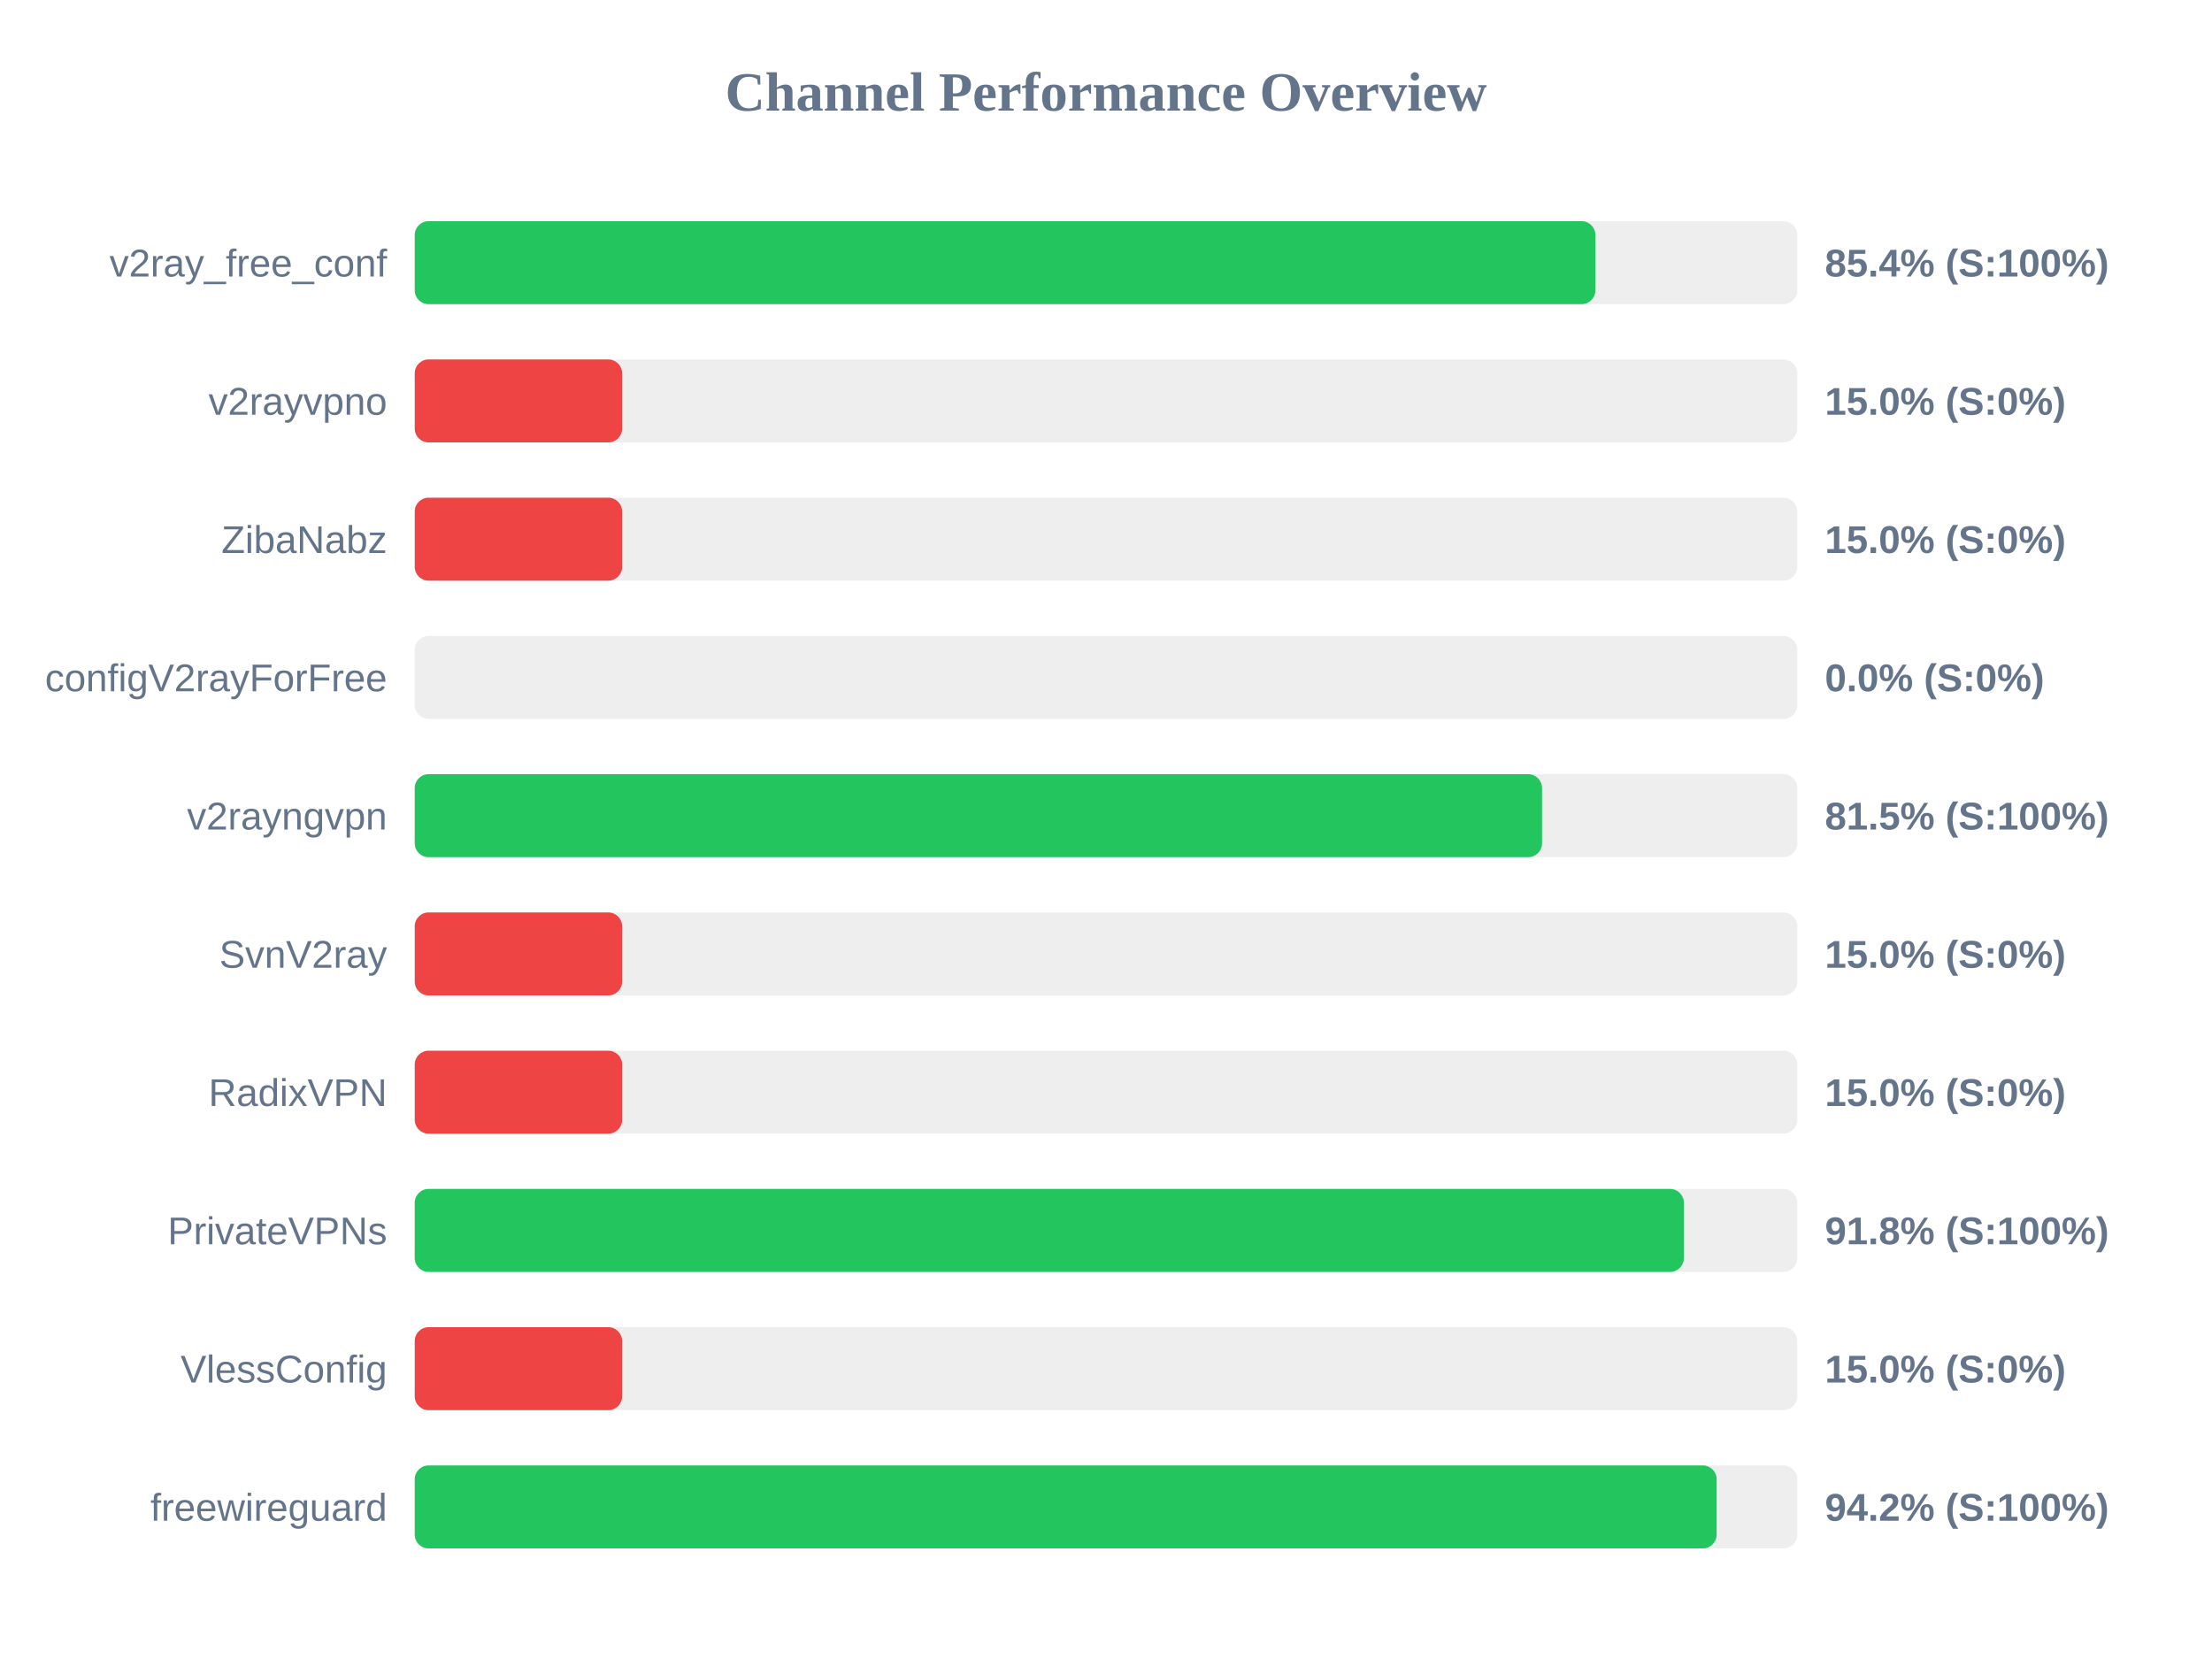
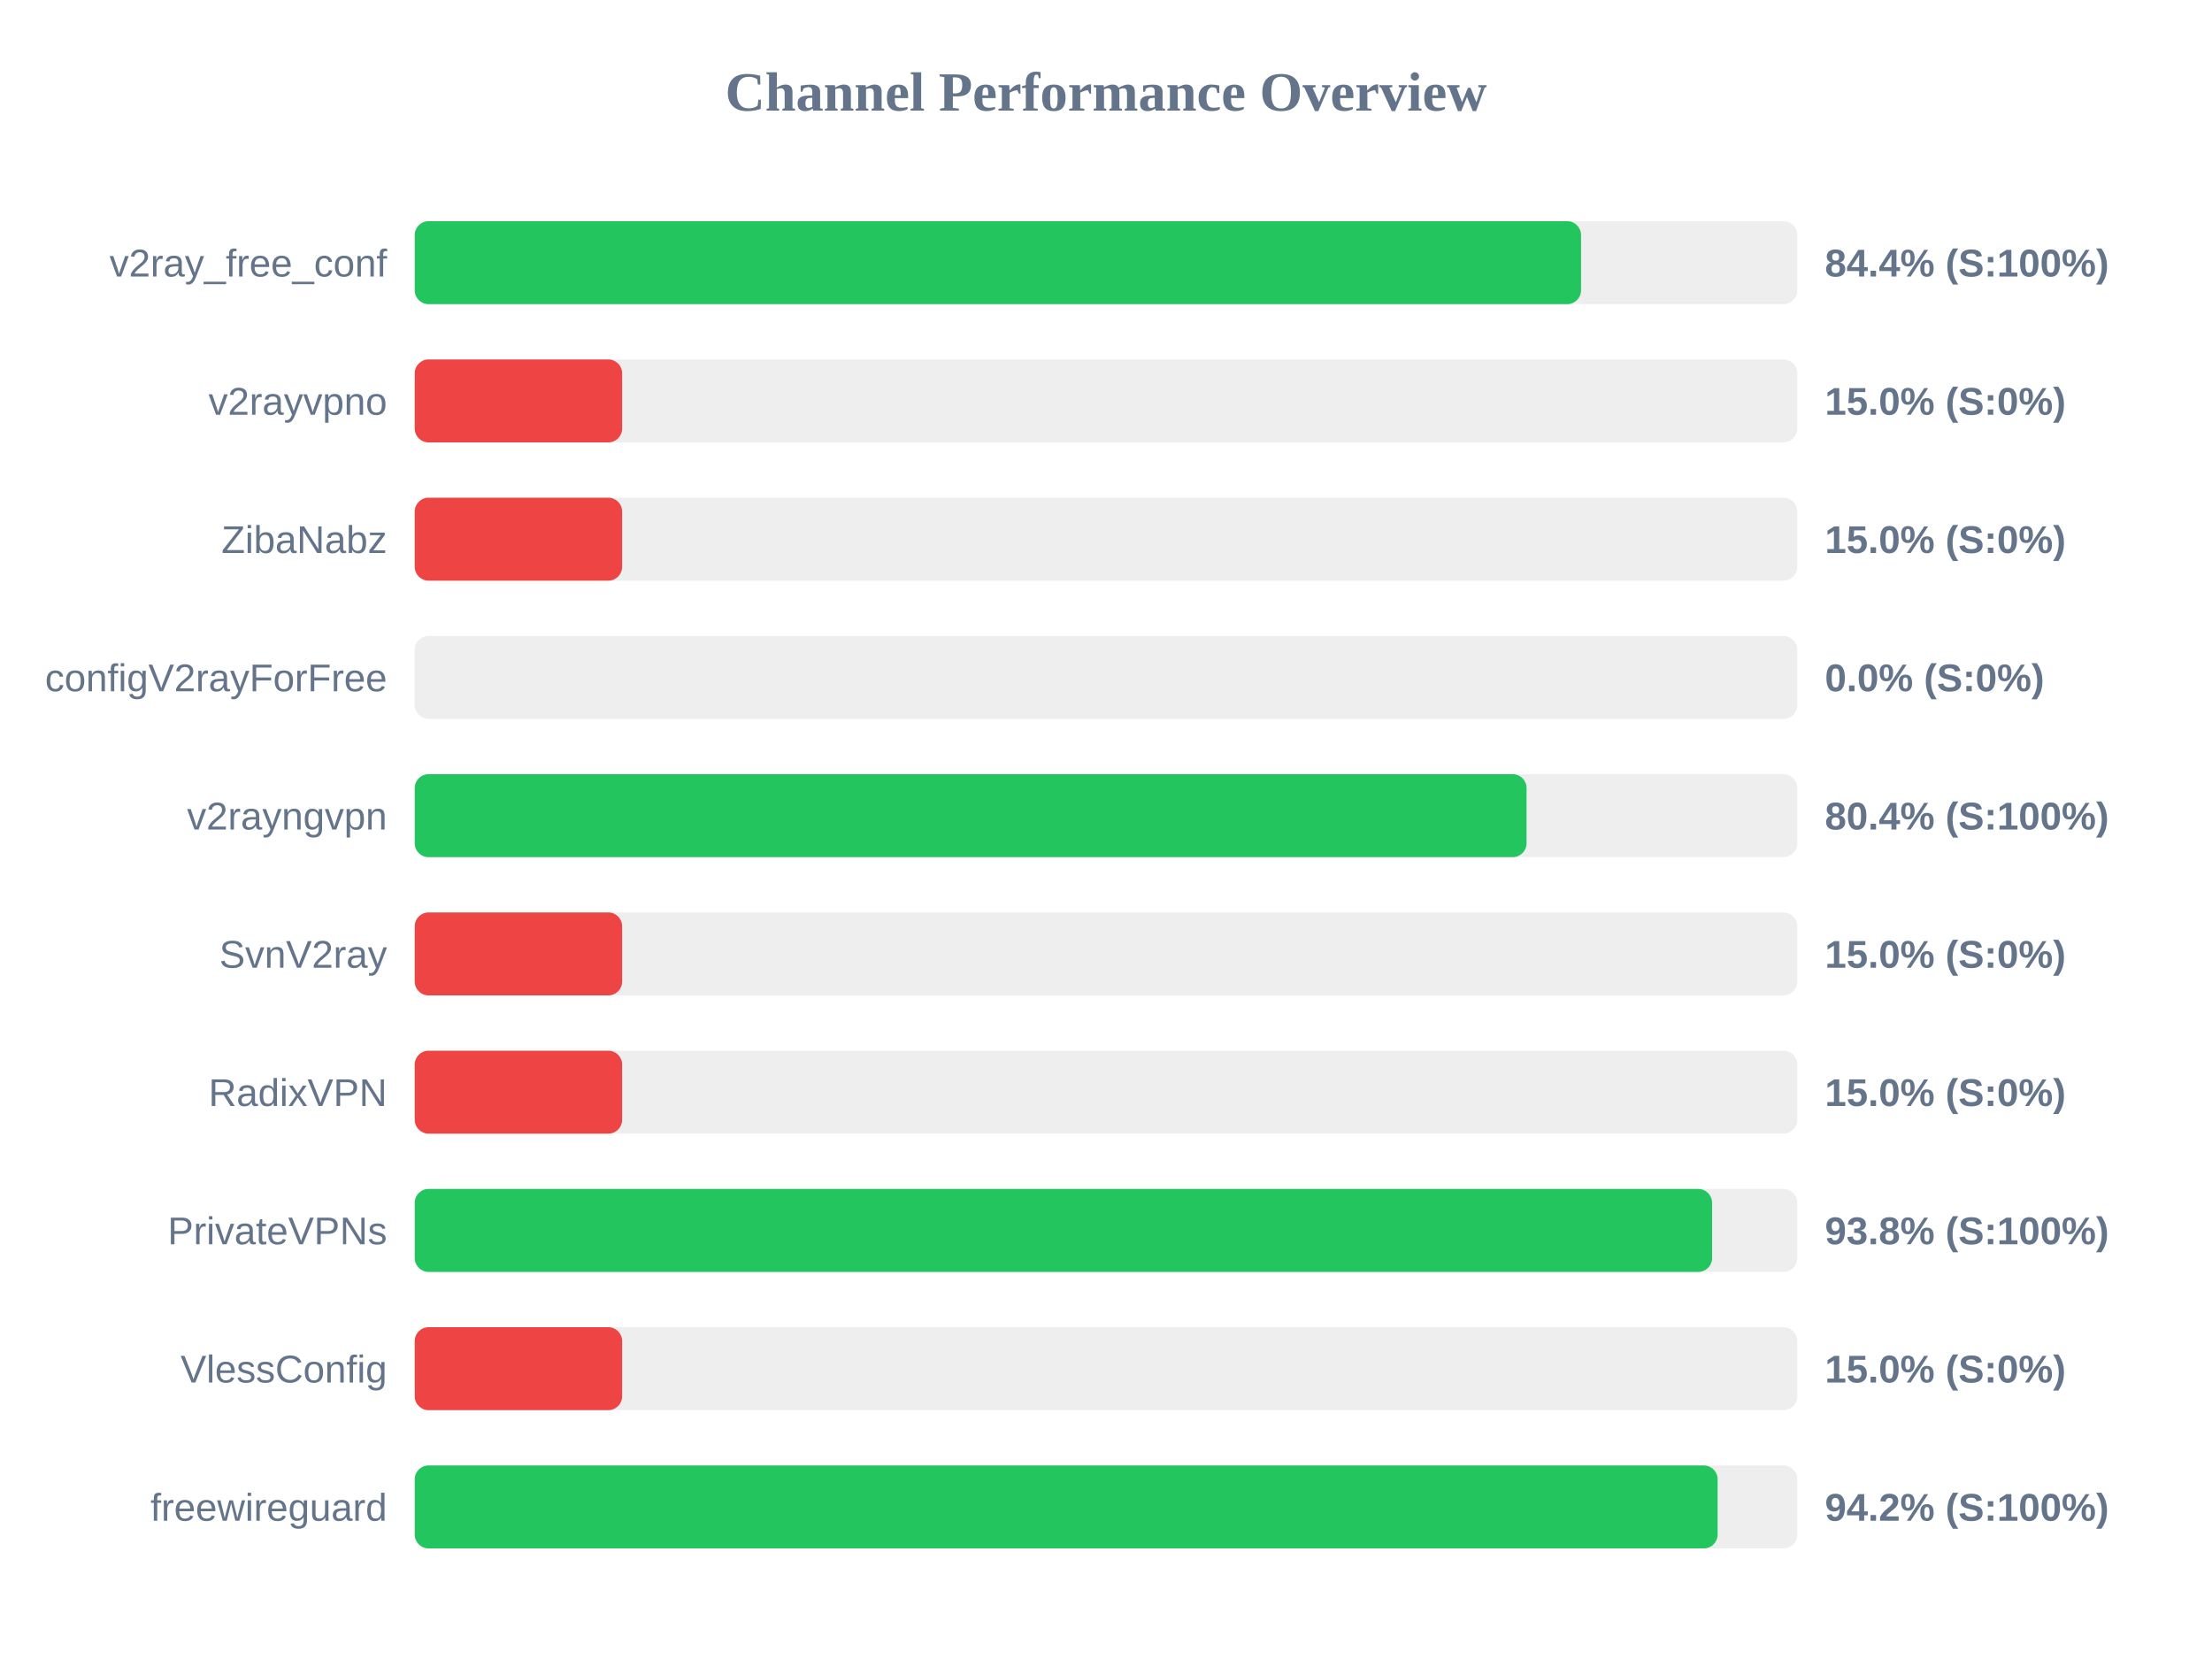
<svg xmlns="http://www.w3.org/2000/svg" width="800" height="600" version="1.1">
  <style>
        .row { font: 14px Arial; fill: #64748b; }
        .score { font: bold 14px Arial; fill: #64748b; }
    </style>
  <text x="400" y="40" text-anchor="middle" font-size="20px" font-weight="bold" fill="#64748b">Channel Performance Overview</text>
  <rect x="150" y="80" width="500" height="30" fill="#eee" rx="5" />
-   <rect x="150" y="80" width="427.0" height="30" fill="#22c55e" rx="5" />
+   <rect x="150" y="80" width="421.8" height="30" fill="#22c55e" rx="5" />
  <text x="140" y="100" text-anchor="end" class="row">v2ray_free_conf</text>
-   <text x="660" y="100" text-anchor="start" class="score">85.4% (S:100%)</text>
+   <text x="660" y="100" text-anchor="start" class="score">84.4% (S:100%)</text>
  <rect x="150" y="130" width="500" height="30" fill="#eee" rx="5" />
  <rect x="150" y="130" width="75.0" height="30" fill="#ef4444" rx="5" />
  <text x="140" y="150" text-anchor="end" class="row">v2rayvpno</text>
  <text x="660" y="150" text-anchor="start" class="score">15.0% (S:0%)</text>
  <rect x="150" y="180" width="500" height="30" fill="#eee" rx="5" />
  <rect x="150" y="180" width="75.0" height="30" fill="#ef4444" rx="5" />
  <text x="140" y="200" text-anchor="end" class="row">ZibaNabz</text>
  <text x="660" y="200" text-anchor="start" class="score">15.0% (S:0%)</text>
  <rect x="150" y="230" width="500" height="30" fill="#eee" rx="5" />
  <rect x="150" y="230" width="0.0" height="30" fill="#ef4444" rx="5" />
  <text x="140" y="250" text-anchor="end" class="row">configV2rayForFree</text>
  <text x="660" y="250" text-anchor="start" class="score">0.0% (S:0%)</text>
  <rect x="150" y="280" width="500" height="30" fill="#eee" rx="5" />
-   <rect x="150" y="280" width="407.7" height="30" fill="#22c55e" rx="5" />
+   <rect x="150" y="280" width="402.1" height="30" fill="#22c55e" rx="5" />
  <text x="140" y="300" text-anchor="end" class="row">v2rayngvpn</text>
-   <text x="660" y="300" text-anchor="start" class="score">81.5% (S:100%)</text>
+   <text x="660" y="300" text-anchor="start" class="score">80.4% (S:100%)</text>
  <rect x="150" y="330" width="500" height="30" fill="#eee" rx="5" />
  <rect x="150" y="330" width="75.0" height="30" fill="#ef4444" rx="5" />
  <text x="140" y="350" text-anchor="end" class="row">SvnV2ray</text>
  <text x="660" y="350" text-anchor="start" class="score">15.0% (S:0%)</text>
  <rect x="150" y="380" width="500" height="30" fill="#eee" rx="5" />
  <rect x="150" y="380" width="75.0" height="30" fill="#ef4444" rx="5" />
  <text x="140" y="400" text-anchor="end" class="row">RadixVPN</text>
  <text x="660" y="400" text-anchor="start" class="score">15.0% (S:0%)</text>
  <rect x="150" y="430" width="500" height="30" fill="#eee" rx="5" />
-   <rect x="150" y="430" width="459.0" height="30" fill="#22c55e" rx="5" />
+   <rect x="150" y="430" width="469.2" height="30" fill="#22c55e" rx="5" />
  <text x="140" y="450" text-anchor="end" class="row">PrivateVPNs</text>
-   <text x="660" y="450" text-anchor="start" class="score">91.8% (S:100%)</text>
+   <text x="660" y="450" text-anchor="start" class="score">93.8% (S:100%)</text>
  <rect x="150" y="480" width="500" height="30" fill="#eee" rx="5" />
  <rect x="150" y="480" width="75.0" height="30" fill="#ef4444" rx="5" />
  <text x="140" y="500" text-anchor="end" class="row">VlessConfig</text>
  <text x="660" y="500" text-anchor="start" class="score">15.0% (S:0%)</text>
  <rect x="150" y="530" width="500" height="30" fill="#eee" rx="5" />
-   <rect x="150" y="530" width="470.85" height="30" fill="#22c55e" rx="5" />
+   <rect x="150" y="530" width="471.2" height="30" fill="#22c55e" rx="5" />
  <text x="140" y="550" text-anchor="end" class="row">freewireguard</text>
  <text x="660" y="550" text-anchor="start" class="score">94.2% (S:100%)</text>
</svg>
